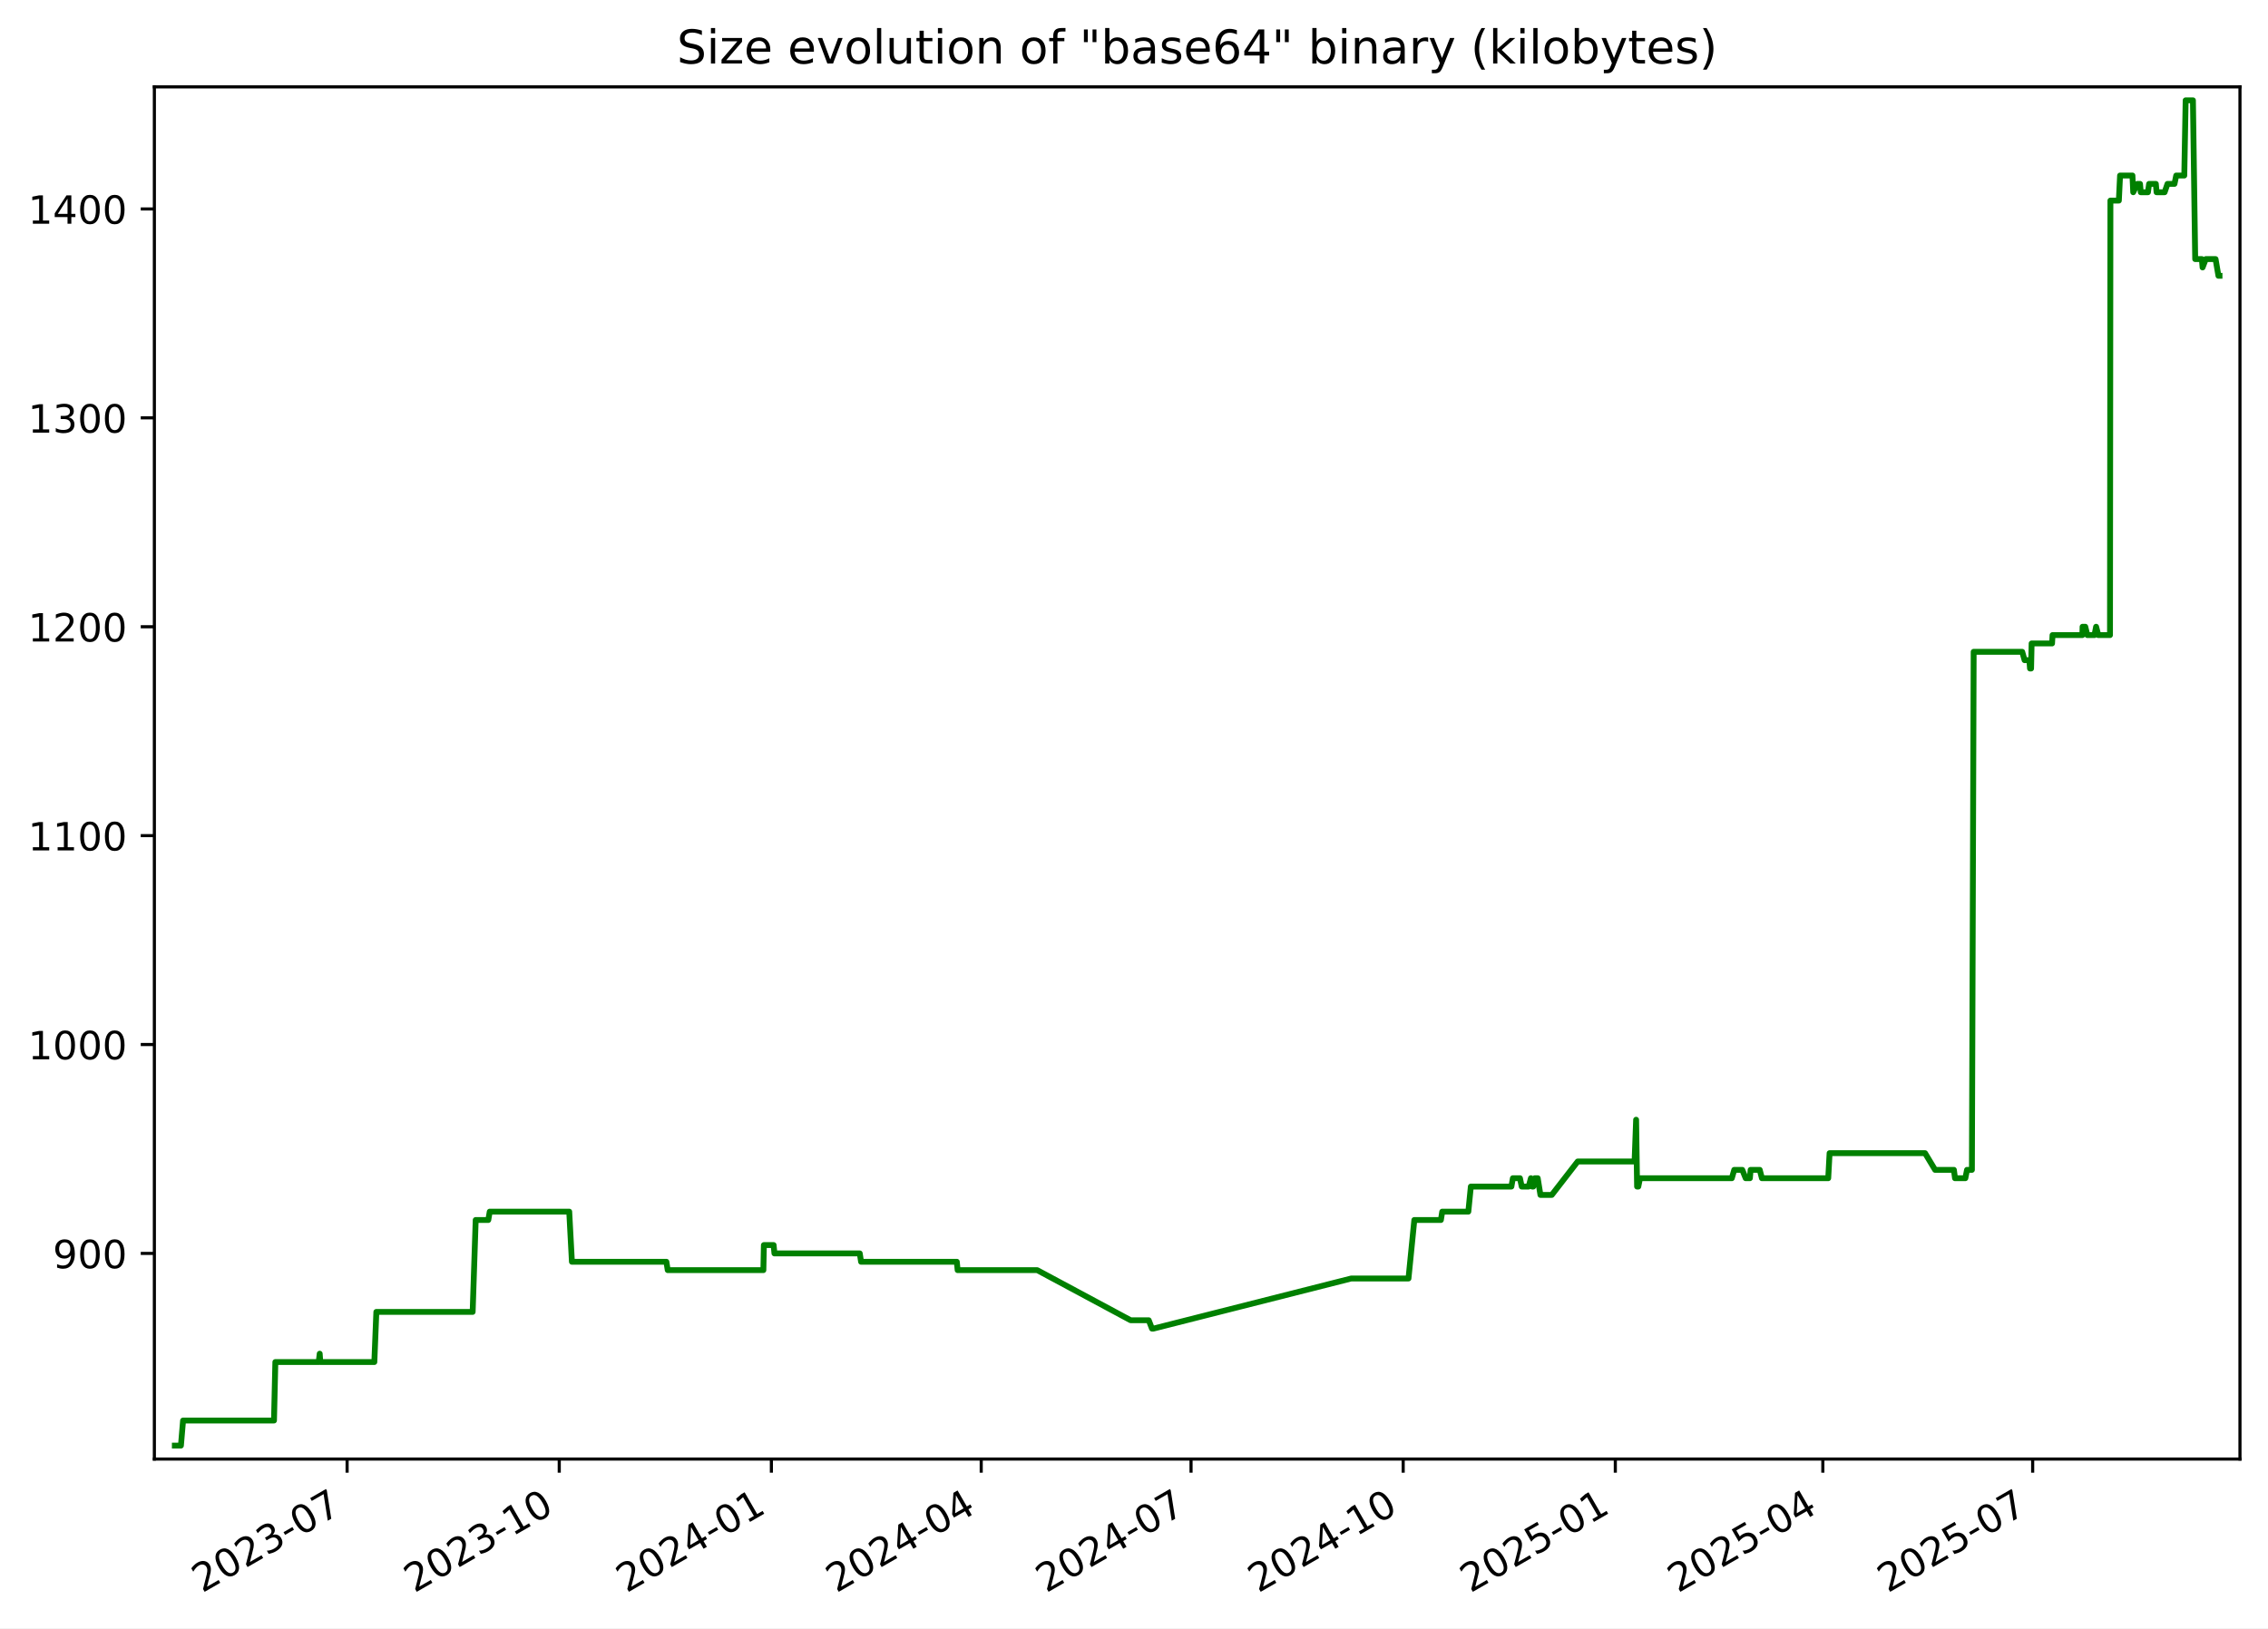
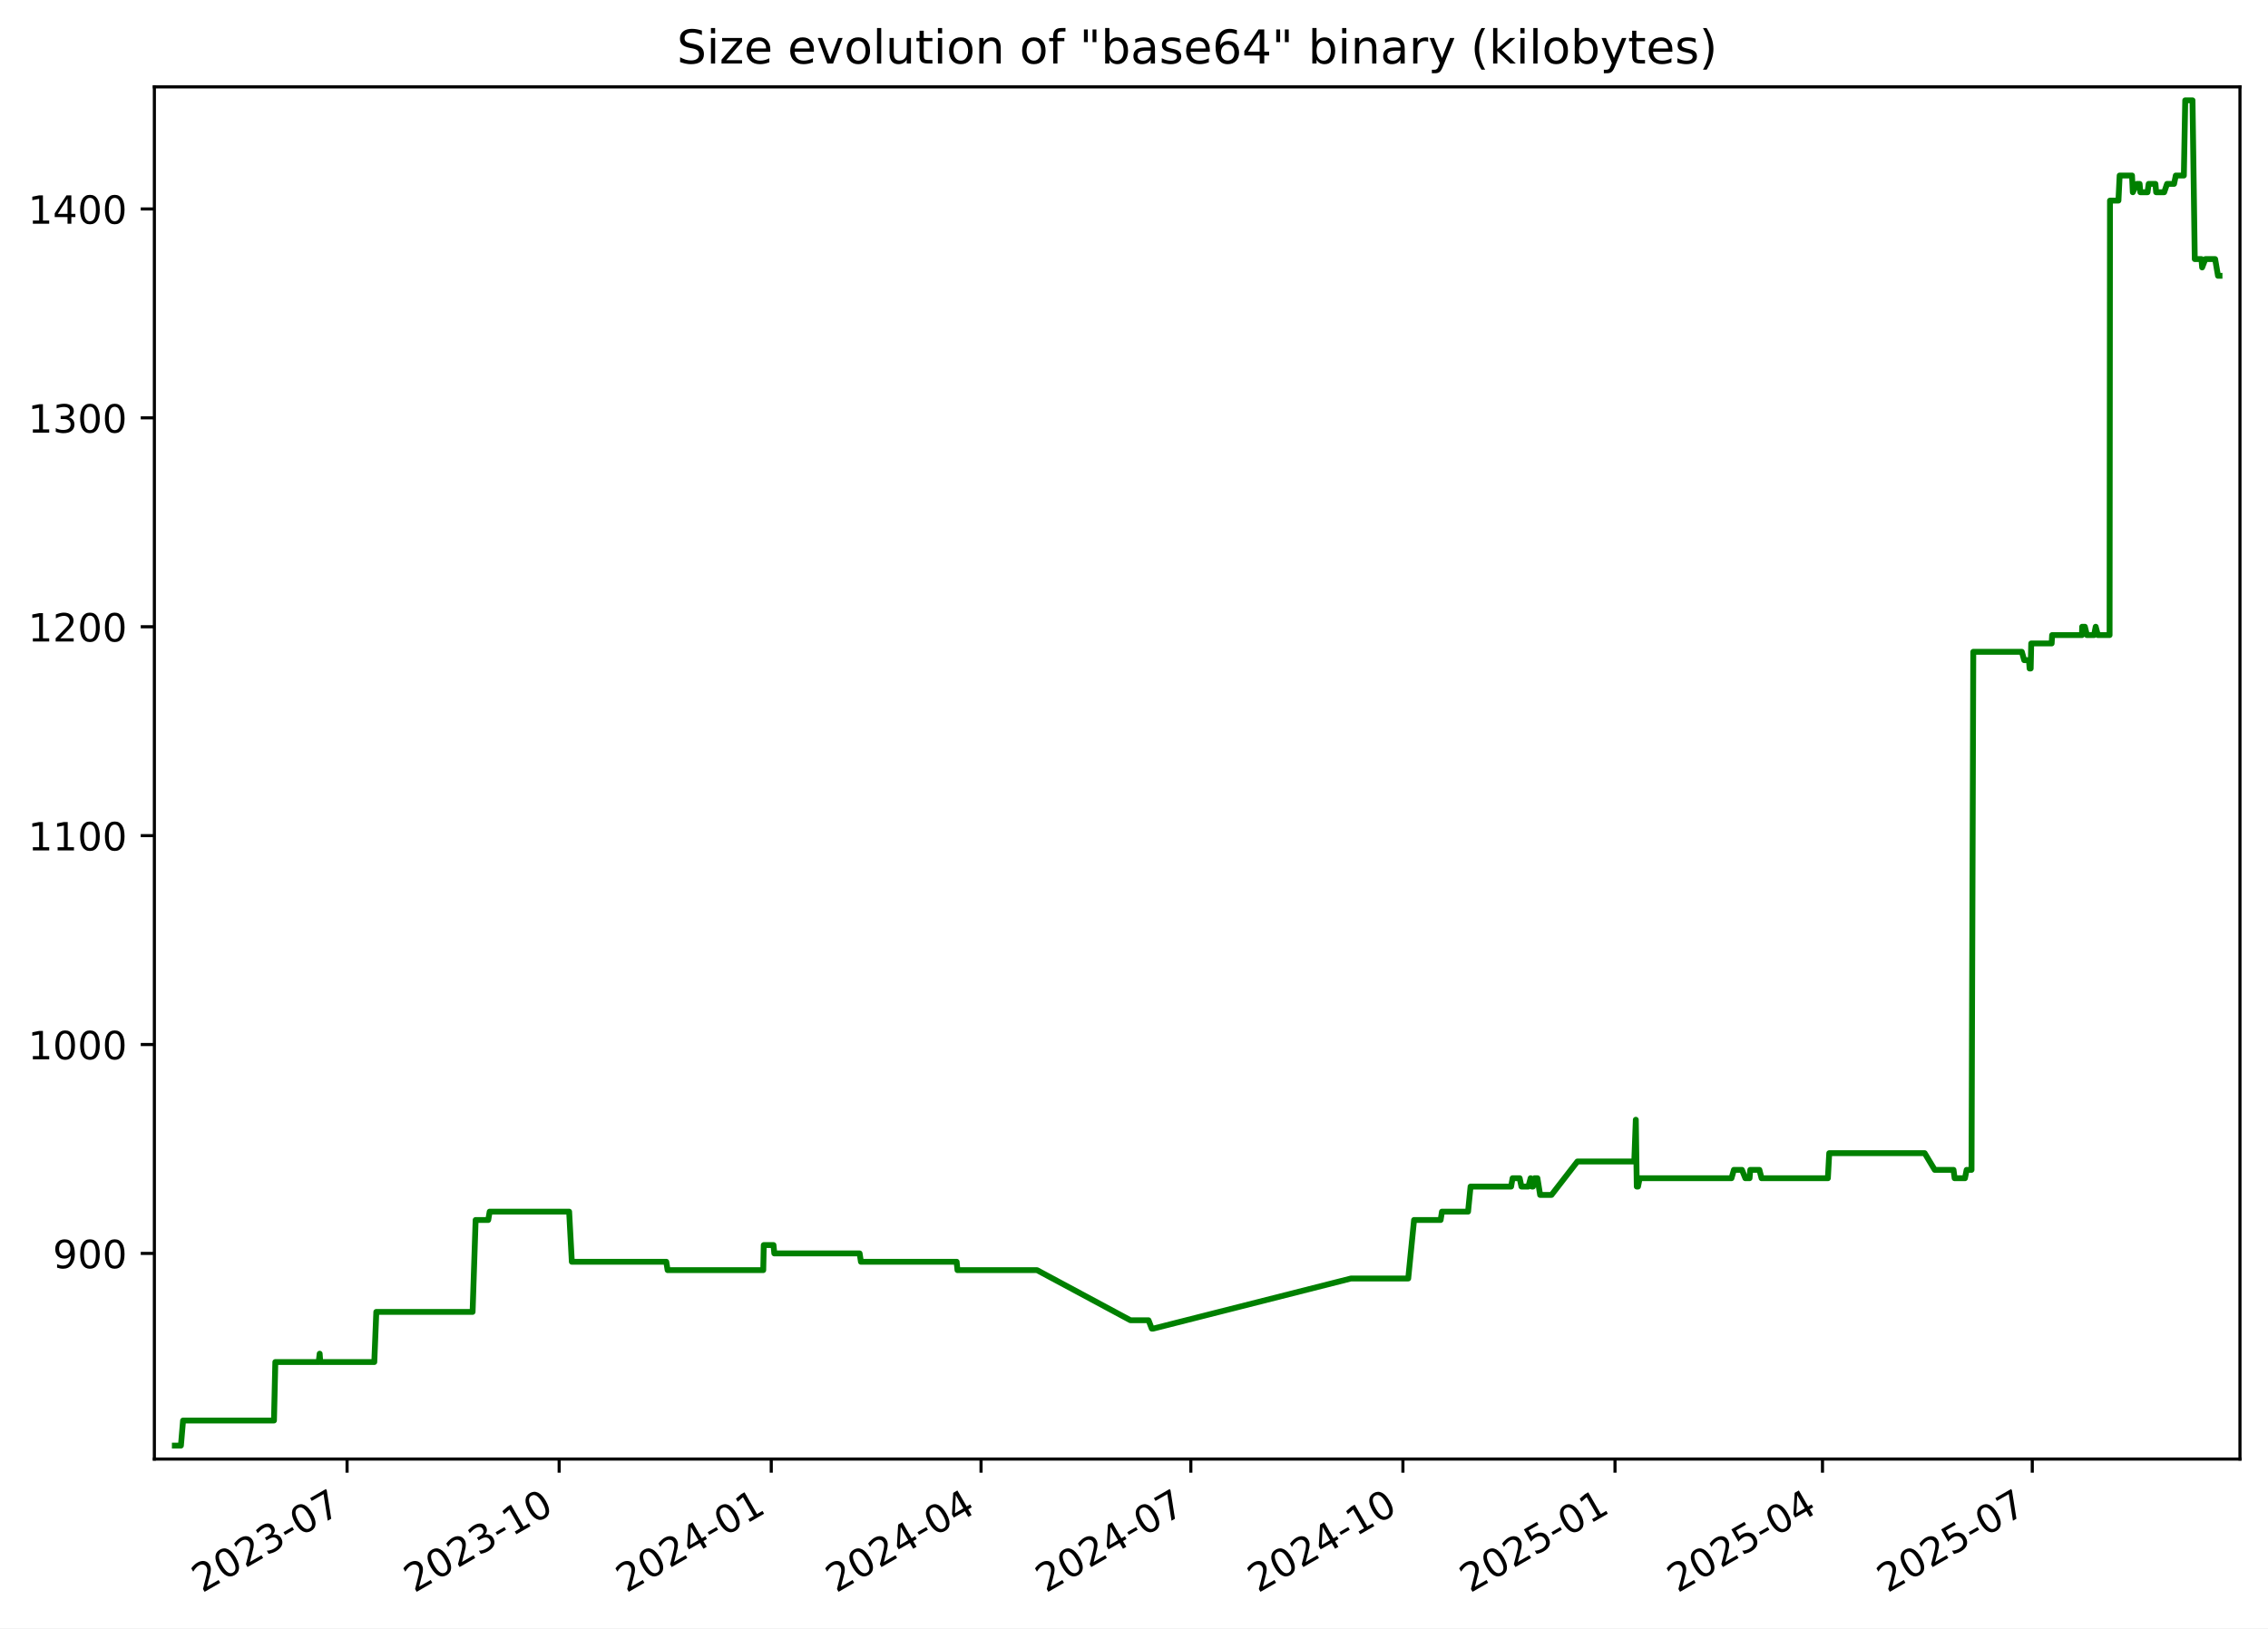
<svg xmlns="http://www.w3.org/2000/svg" xmlns:xlink="http://www.w3.org/1999/xlink" width="582.53pt" height="418.303pt" viewBox="0 0 582.53 418.303" version="1.1">
  <defs>
    <style type="text/css">*{stroke-linejoin: round; stroke-linecap: butt}</style>
  </defs>
  <g id="figure_1">
    <g id="patch_1">
      <path d="M -0 418.303  L 582.53 418.303  L 582.53 0  L -0 0  z " style="fill: #ffffff" />
    </g>
    <g id="axes_1">
      <g id="patch_2">
        <path d="M 39.65 374.83  L 575.33 374.83  L 575.33 22.318  L 39.65 22.318  z " style="fill: #ffffff" />
      </g>
      <g id="matplotlib.axis_1">
        <g id="xtick_1">
          <g id="line2d_1">
            <defs>
-               <path id="m66d490744c" d="M 0 0  L 0 3.5  " style="stroke: #000000; stroke-width: 0.8" />
+               <path id="m77babb6ab6" d="M 0 0  L 0 3.5  " style="stroke: #000000; stroke-width: 0.8" />
            </defs>
            <g>
-               <use xlink:href="#m66d490744c" x="89.155" y="374.83" style="stroke: #000000; stroke-width: 0.8" />
+               <use xlink:href="#m77babb6ab6" x="89.145" y="374.83" style="stroke: #000000; stroke-width: 0.8" />
            </g>
          </g>
          <g id="text_1">
-             <g transform="translate(51.92977 409.302) rotate(-30) scale(0.1 -0.1)">
+             <g transform="translate(51.92038 409.302) rotate(-30) scale(0.1 -0.1)">
              <defs>
                <path id="DejaVuSans-32" d="M 1228 531  L 3431 531  L 3431 0  L 469 0  L 469 531  Q 828 903 1448 1529  Q 2069 2156 2228 2338  Q 2531 2678 2651 2914  Q 2772 3150 2772 3378  Q 2772 3750 2511 3984  Q 2250 4219 1831 4219  Q 1534 4219 1204 4116  Q 875 4013 500 3803  L 500 4441  Q 881 4594 1212 4672  Q 1544 4750 1819 4750  Q 2544 4750 2975 4387  Q 3406 4025 3406 3419  Q 3406 3131 3298 2873  Q 3191 2616 2906 2266  Q 2828 2175 2409 1742  Q 1991 1309 1228 531  z " transform="scale(0.015625)" />
                <path id="DejaVuSans-30" d="M 2034 4250  Q 1547 4250 1301 3770  Q 1056 3291 1056 2328  Q 1056 1369 1301 889  Q 1547 409 2034 409  Q 2525 409 2770 889  Q 3016 1369 3016 2328  Q 3016 3291 2770 3770  Q 2525 4250 2034 4250  z M 2034 4750  Q 2819 4750 3233 4129  Q 3647 3509 3647 2328  Q 3647 1150 3233 529  Q 2819 -91 2034 -91  Q 1250 -91 836 529  Q 422 1150 422 2328  Q 422 3509 836 4129  Q 1250 4750 2034 4750  z " transform="scale(0.015625)" />
                <path id="DejaVuSans-33" d="M 2597 2516  Q 3050 2419 3304 2112  Q 3559 1806 3559 1356  Q 3559 666 3084 287  Q 2609 -91 1734 -91  Q 1441 -91 1130 -33  Q 819 25 488 141  L 488 750  Q 750 597 1062 519  Q 1375 441 1716 441  Q 2309 441 2620 675  Q 2931 909 2931 1356  Q 2931 1769 2642 2001  Q 2353 2234 1838 2234  L 1294 2234  L 1294 2753  L 1863 2753  Q 2328 2753 2575 2939  Q 2822 3125 2822 3475  Q 2822 3834 2567 4026  Q 2313 4219 1838 4219  Q 1578 4219 1281 4162  Q 984 4106 628 3988  L 628 4550  Q 988 4650 1302 4700  Q 1616 4750 1894 4750  Q 2613 4750 3031 4423  Q 3450 4097 3450 3541  Q 3450 3153 3228 2886  Q 3006 2619 2597 2516  z " transform="scale(0.015625)" />
                <path id="DejaVuSans-2d" d="M 313 2009  L 1997 2009  L 1997 1497  L 313 1497  L 313 2009  z " transform="scale(0.015625)" />
                <path id="DejaVuSans-37" d="M 525 4666  L 3525 4666  L 3525 4397  L 1831 0  L 1172 0  L 2766 4134  L 525 4134  L 525 4666  z " transform="scale(0.015625)" />
              </defs>
              <use xlink:href="#DejaVuSans-32" />
              <use xlink:href="#DejaVuSans-30" x="63.623" />
              <use xlink:href="#DejaVuSans-32" x="127.246" />
              <use xlink:href="#DejaVuSans-33" x="190.869" />
              <use xlink:href="#DejaVuSans-2d" x="254.492" />
              <use xlink:href="#DejaVuSans-30" x="290.576" />
              <use xlink:href="#DejaVuSans-37" x="354.199" />
            </g>
          </g>
        </g>
        <g id="xtick_2">
          <g id="line2d_2">
            <g>
-               <use xlink:href="#m66d490744c" x="143.641" y="374.83" style="stroke: #000000; stroke-width: 0.8" />
+               <use xlink:href="#m77babb6ab6" x="143.62" y="374.83" style="stroke: #000000; stroke-width: 0.8" />
            </g>
          </g>
          <g id="text_2">
-             <g transform="translate(106.4162 409.302) rotate(-30) scale(0.1 -0.1)">
+             <g transform="translate(106.3953 409.302) rotate(-30) scale(0.1 -0.1)">
              <defs>
                <path id="DejaVuSans-31" d="M 794 531  L 1825 531  L 1825 4091  L 703 3866  L 703 4441  L 1819 4666  L 2450 4666  L 2450 531  L 3481 531  L 3481 0  L 794 0  L 794 531  z " transform="scale(0.015625)" />
              </defs>
              <use xlink:href="#DejaVuSans-32" />
              <use xlink:href="#DejaVuSans-30" x="63.623" />
              <use xlink:href="#DejaVuSans-32" x="127.246" />
              <use xlink:href="#DejaVuSans-33" x="190.869" />
              <use xlink:href="#DejaVuSans-2d" x="254.492" />
              <use xlink:href="#DejaVuSans-31" x="290.576" />
              <use xlink:href="#DejaVuSans-30" x="354.199" />
            </g>
          </g>
        </g>
        <g id="xtick_3">
          <g id="line2d_3">
            <g>
-               <use xlink:href="#m66d490744c" x="198.128" y="374.83" style="stroke: #000000; stroke-width: 0.8" />
+               <use xlink:href="#m77babb6ab6" x="198.095" y="374.83" style="stroke: #000000; stroke-width: 0.8" />
            </g>
          </g>
          <g id="text_3">
-             <g transform="translate(160.9027 409.302) rotate(-30) scale(0.1 -0.1)">
+             <g transform="translate(160.8702 409.302) rotate(-30) scale(0.1 -0.1)">
              <defs>
                <path id="DejaVuSans-34" d="M 2419 4116  L 825 1625  L 2419 1625  L 2419 4116  z M 2253 4666  L 3047 4666  L 3047 1625  L 3713 1625  L 3713 1100  L 3047 1100  L 3047 0  L 2419 0  L 2419 1100  L 313 1100  L 313 1709  L 2253 4666  z " transform="scale(0.015625)" />
              </defs>
              <use xlink:href="#DejaVuSans-32" />
              <use xlink:href="#DejaVuSans-30" x="63.623" />
              <use xlink:href="#DejaVuSans-32" x="127.246" />
              <use xlink:href="#DejaVuSans-34" x="190.869" />
              <use xlink:href="#DejaVuSans-2d" x="254.492" />
              <use xlink:href="#DejaVuSans-30" x="290.576" />
              <use xlink:href="#DejaVuSans-31" x="354.199" />
            </g>
          </g>
        </g>
        <g id="xtick_4">
          <g id="line2d_4">
            <g>
-               <use xlink:href="#m66d490744c" x="252.022" y="374.83" style="stroke: #000000; stroke-width: 0.8" />
+               <use xlink:href="#m77babb6ab6" x="251.978" y="374.83" style="stroke: #000000; stroke-width: 0.8" />
            </g>
          </g>
          <g id="text_4">
-             <g transform="translate(214.7969 409.302) rotate(-30) scale(0.1 -0.1)">
+             <g transform="translate(214.7529 409.302) rotate(-30) scale(0.1 -0.1)">
              <use xlink:href="#DejaVuSans-32" />
              <use xlink:href="#DejaVuSans-30" x="63.623" />
              <use xlink:href="#DejaVuSans-32" x="127.246" />
              <use xlink:href="#DejaVuSans-34" x="190.869" />
              <use xlink:href="#DejaVuSans-2d" x="254.492" />
              <use xlink:href="#DejaVuSans-30" x="290.576" />
              <use xlink:href="#DejaVuSans-34" x="354.199" />
            </g>
          </g>
        </g>
        <g id="xtick_5">
          <g id="line2d_5">
            <g>
-               <use xlink:href="#m66d490744c" x="305.916" y="374.83" style="stroke: #000000; stroke-width: 0.8" />
+               <use xlink:href="#m77babb6ab6" x="305.861" y="374.83" style="stroke: #000000; stroke-width: 0.8" />
            </g>
          </g>
          <g id="text_5">
-             <g transform="translate(268.6912 409.302) rotate(-30) scale(0.1 -0.1)">
+             <g transform="translate(268.6357 409.302) rotate(-30) scale(0.1 -0.1)">
              <use xlink:href="#DejaVuSans-32" />
              <use xlink:href="#DejaVuSans-30" x="63.623" />
              <use xlink:href="#DejaVuSans-32" x="127.246" />
              <use xlink:href="#DejaVuSans-34" x="190.869" />
              <use xlink:href="#DejaVuSans-2d" x="254.492" />
              <use xlink:href="#DejaVuSans-30" x="290.576" />
              <use xlink:href="#DejaVuSans-37" x="354.199" />
            </g>
          </g>
        </g>
        <g id="xtick_6">
          <g id="line2d_6">
            <g>
-               <use xlink:href="#m66d490744c" x="360.402" y="374.83" style="stroke: #000000; stroke-width: 0.8" />
+               <use xlink:href="#m77babb6ab6" x="360.335" y="374.83" style="stroke: #000000; stroke-width: 0.8" />
            </g>
          </g>
          <g id="text_6">
-             <g transform="translate(323.1776 409.302) rotate(-30) scale(0.1 -0.1)">
+             <g transform="translate(323.1106 409.302) rotate(-30) scale(0.1 -0.1)">
              <use xlink:href="#DejaVuSans-32" />
              <use xlink:href="#DejaVuSans-30" x="63.623" />
              <use xlink:href="#DejaVuSans-32" x="127.246" />
              <use xlink:href="#DejaVuSans-34" x="190.869" />
              <use xlink:href="#DejaVuSans-2d" x="254.492" />
              <use xlink:href="#DejaVuSans-31" x="290.576" />
              <use xlink:href="#DejaVuSans-30" x="354.199" />
            </g>
          </g>
        </g>
        <g id="xtick_7">
          <g id="line2d_7">
            <g>
-               <use xlink:href="#m66d490744c" x="414.889" y="374.83" style="stroke: #000000; stroke-width: 0.8" />
+               <use xlink:href="#m77babb6ab6" x="414.81" y="374.83" style="stroke: #000000; stroke-width: 0.8" />
            </g>
          </g>
          <g id="text_7">
-             <g transform="translate(377.6641 409.302) rotate(-30) scale(0.1 -0.1)">
+             <g transform="translate(377.5855 409.302) rotate(-30) scale(0.1 -0.1)">
              <defs>
                <path id="DejaVuSans-35" d="M 691 4666  L 3169 4666  L 3169 4134  L 1269 4134  L 1269 2991  Q 1406 3038 1543 3061  Q 1681 3084 1819 3084  Q 2600 3084 3056 2656  Q 3513 2228 3513 1497  Q 3513 744 3044 326  Q 2575 -91 1722 -91  Q 1428 -91 1123 -41  Q 819 9 494 109  L 494 744  Q 775 591 1075 516  Q 1375 441 1709 441  Q 2250 441 2565 725  Q 2881 1009 2881 1497  Q 2881 1984 2565 2268  Q 2250 2553 1709 2553  Q 1456 2553 1204 2497  Q 953 2441 691 2322  L 691 4666  z " transform="scale(0.015625)" />
              </defs>
              <use xlink:href="#DejaVuSans-32" />
              <use xlink:href="#DejaVuSans-30" x="63.623" />
              <use xlink:href="#DejaVuSans-32" x="127.246" />
              <use xlink:href="#DejaVuSans-35" x="190.869" />
              <use xlink:href="#DejaVuSans-2d" x="254.492" />
              <use xlink:href="#DejaVuSans-30" x="290.576" />
              <use xlink:href="#DejaVuSans-31" x="354.199" />
            </g>
          </g>
        </g>
        <g id="xtick_8">
          <g id="line2d_8">
            <g>
-               <use xlink:href="#m66d490744c" x="468.191" y="374.83" style="stroke: #000000; stroke-width: 0.8" />
+               <use xlink:href="#m77babb6ab6" x="468.101" y="374.83" style="stroke: #000000; stroke-width: 0.8" />
            </g>
          </g>
          <g id="text_8">
-             <g transform="translate(430.9661 409.302) rotate(-30) scale(0.1 -0.1)">
+             <g transform="translate(430.8762 409.302) rotate(-30) scale(0.1 -0.1)">
              <use xlink:href="#DejaVuSans-32" />
              <use xlink:href="#DejaVuSans-30" x="63.623" />
              <use xlink:href="#DejaVuSans-32" x="127.246" />
              <use xlink:href="#DejaVuSans-35" x="190.869" />
              <use xlink:href="#DejaVuSans-2d" x="254.492" />
              <use xlink:href="#DejaVuSans-30" x="290.576" />
              <use xlink:href="#DejaVuSans-34" x="354.199" />
            </g>
          </g>
        </g>
        <g id="xtick_9">
          <g id="line2d_9">
            <g>
-               <use xlink:href="#m66d490744c" x="522.085" y="374.83" style="stroke: #000000; stroke-width: 0.8" />
+               <use xlink:href="#m77babb6ab6" x="521.984" y="374.83" style="stroke: #000000; stroke-width: 0.8" />
            </g>
          </g>
          <g id="text_9">
-             <g transform="translate(484.8603 409.302) rotate(-30) scale(0.1 -0.1)">
+             <g transform="translate(484.759 409.302) rotate(-30) scale(0.1 -0.1)">
              <use xlink:href="#DejaVuSans-32" />
              <use xlink:href="#DejaVuSans-30" x="63.623" />
              <use xlink:href="#DejaVuSans-32" x="127.246" />
              <use xlink:href="#DejaVuSans-35" x="190.869" />
              <use xlink:href="#DejaVuSans-2d" x="254.492" />
              <use xlink:href="#DejaVuSans-30" x="290.576" />
              <use xlink:href="#DejaVuSans-37" x="354.199" />
            </g>
          </g>
        </g>
      </g>
      <g id="matplotlib.axis_2">
        <g id="ytick_1">
          <g id="line2d_10">
            <defs>
-               <path id="mc69a45bbef" d="M 0 0  L -3.5 0  " style="stroke: #000000; stroke-width: 0.8" />
+               <path id="md737fd5a9b" d="M 0 0  L -3.5 0  " style="stroke: #000000; stroke-width: 0.8" />
            </defs>
            <g>
-               <use xlink:href="#mc69a45bbef" x="39.65" y="322.003" style="stroke: #000000; stroke-width: 0.8" />
+               <use xlink:href="#md737fd5a9b" x="39.65" y="322.003" style="stroke: #000000; stroke-width: 0.8" />
            </g>
          </g>
          <g id="text_10">
            <g transform="translate(13.5625 325.8019) scale(0.1 -0.1)">
              <defs>
                <path id="DejaVuSans-39" d="M 703 97  L 703 672  Q 941 559 1184 500  Q 1428 441 1663 441  Q 2288 441 2617 861  Q 2947 1281 2994 2138  Q 2813 1869 2534 1725  Q 2256 1581 1919 1581  Q 1219 1581 811 2004  Q 403 2428 403 3163  Q 403 3881 828 4315  Q 1253 4750 1959 4750  Q 2769 4750 3195 4129  Q 3622 3509 3622 2328  Q 3622 1225 3098 567  Q 2575 -91 1691 -91  Q 1453 -91 1209 -44  Q 966 3 703 97  z M 1959 2075  Q 2384 2075 2632 2365  Q 2881 2656 2881 3163  Q 2881 3666 2632 3958  Q 2384 4250 1959 4250  Q 1534 4250 1286 3958  Q 1038 3666 1038 3163  Q 1038 2656 1286 2365  Q 1534 2075 1959 2075  z " transform="scale(0.015625)" />
              </defs>
              <use xlink:href="#DejaVuSans-39" />
              <use xlink:href="#DejaVuSans-30" x="63.623" />
              <use xlink:href="#DejaVuSans-30" x="127.246" />
            </g>
          </g>
        </g>
        <g id="ytick_2">
          <g id="line2d_11">
            <g>
-               <use xlink:href="#mc69a45bbef" x="39.65" y="268.338" style="stroke: #000000; stroke-width: 0.8" />
+               <use xlink:href="#md737fd5a9b" x="39.65" y="268.338" style="stroke: #000000; stroke-width: 0.8" />
            </g>
          </g>
          <g id="text_11">
            <g transform="translate(7.2 272.1373) scale(0.1 -0.1)">
              <use xlink:href="#DejaVuSans-31" />
              <use xlink:href="#DejaVuSans-30" x="63.623" />
              <use xlink:href="#DejaVuSans-30" x="127.246" />
              <use xlink:href="#DejaVuSans-30" x="190.869" />
            </g>
          </g>
        </g>
        <g id="ytick_3">
          <g id="line2d_12">
            <g>
-               <use xlink:href="#mc69a45bbef" x="39.65" y="214.674" style="stroke: #000000; stroke-width: 0.8" />
+               <use xlink:href="#md737fd5a9b" x="39.65" y="214.674" style="stroke: #000000; stroke-width: 0.8" />
            </g>
          </g>
          <g id="text_12">
            <g transform="translate(7.2 218.4727) scale(0.1 -0.1)">
              <use xlink:href="#DejaVuSans-31" />
              <use xlink:href="#DejaVuSans-31" x="63.623" />
              <use xlink:href="#DejaVuSans-30" x="127.246" />
              <use xlink:href="#DejaVuSans-30" x="190.869" />
            </g>
          </g>
        </g>
        <g id="ytick_4">
          <g id="line2d_13">
            <g>
-               <use xlink:href="#mc69a45bbef" x="39.65" y="161.009" style="stroke: #000000; stroke-width: 0.8" />
+               <use xlink:href="#md737fd5a9b" x="39.65" y="161.009" style="stroke: #000000; stroke-width: 0.8" />
            </g>
          </g>
          <g id="text_13">
            <g transform="translate(7.2 164.8081) scale(0.1 -0.1)">
              <use xlink:href="#DejaVuSans-31" />
              <use xlink:href="#DejaVuSans-32" x="63.623" />
              <use xlink:href="#DejaVuSans-30" x="127.246" />
              <use xlink:href="#DejaVuSans-30" x="190.869" />
            </g>
          </g>
        </g>
        <g id="ytick_5">
          <g id="line2d_14">
            <g>
-               <use xlink:href="#mc69a45bbef" x="39.65" y="107.344" style="stroke: #000000; stroke-width: 0.8" />
+               <use xlink:href="#md737fd5a9b" x="39.65" y="107.344" style="stroke: #000000; stroke-width: 0.8" />
            </g>
          </g>
          <g id="text_14">
            <g transform="translate(7.2 111.1435) scale(0.1 -0.1)">
              <use xlink:href="#DejaVuSans-31" />
              <use xlink:href="#DejaVuSans-33" x="63.623" />
              <use xlink:href="#DejaVuSans-30" x="127.246" />
              <use xlink:href="#DejaVuSans-30" x="190.869" />
            </g>
          </g>
        </g>
        <g id="ytick_6">
          <g id="line2d_15">
            <g>
-               <use xlink:href="#mc69a45bbef" x="39.65" y="53.68" style="stroke: #000000; stroke-width: 0.8" />
+               <use xlink:href="#md737fd5a9b" x="39.65" y="53.68" style="stroke: #000000; stroke-width: 0.8" />
            </g>
          </g>
          <g id="text_15">
            <g transform="translate(7.2 57.47893) scale(0.1 -0.1)">
              <use xlink:href="#DejaVuSans-31" />
              <use xlink:href="#DejaVuSans-34" x="63.623" />
              <use xlink:href="#DejaVuSans-30" x="127.246" />
              <use xlink:href="#DejaVuSans-30" x="190.869" />
            </g>
          </g>
        </g>
      </g>
      <g id="line2d_16">
-         <path d="M 44.902 371.374  L 46.47 371.374  L 47.018 364.934  L 70.376 364.934  L 70.723 349.908  L 81.865 349.908  L 82.117 347.762  L 82.266 349.908  L 96.149 349.908  L 96.664 337.029  L 121.401 337.029  L 122.181 313.416  L 125.418 313.416  L 125.788 311.27  L 146.206 311.27  L 146.892 324.149  L 171.162 324.149  L 171.501 326.296  L 196.072 326.296  L 196.2 319.856  L 198.705 319.856  L 198.91 322.003  L 220.831 322.003  L 221.164 324.149  L 245.755 324.149  L 245.966 326.296  L 266.402 326.296  L 290.406 339.175  L 295.052 339.175  L 295.886 341.322  L 296.246 341.322  L 347.068 328.442  L 361.767 328.442  L 363.267 313.416  L 370.089 313.416  L 370.434 311.27  L 377.138 311.27  L 377.779 304.83  L 388.196 304.83  L 388.576 302.683  L 390.395 302.683  L 390.851 304.83  L 392.628 304.83  L 393.212 302.683  L 393.548 304.83  L 393.824 304.83  L 394.218 302.683  L 394.961 302.683  L 395.656 306.977  L 398.572 306.977  L 405.224 298.39  L 419.837 298.39  L 420.232 287.657  L 420.481 304.83  L 420.795 304.83  L 421.232 302.683  L 444.814 302.683  L 445.436 300.537  L 447.5 300.537  L 448.375 302.683  L 449.455 302.683  L 449.64 300.537  L 451.986 300.537  L 452.543 302.683  L 469.576 302.683  L 469.925 296.244  L 494.441 296.244  L 497.029 300.537  L 501.853 300.537  L 502.138 302.683  L 504.794 302.683  L 505.223 300.537  L 506.48 300.537  L 506.93 167.449  L 519.403 167.449  L 520.008 169.595  L 521.237 169.595  L 521.402 171.742  L 521.678 171.742  L 521.817 165.302  L 527.067 165.302  L 527.185 163.155  L 534.848 163.155  L 534.904 161.009  L 535.595 161.009  L 536.126 163.155  L 537.962 163.155  L 538.38 161.009  L 538.939 163.155  L 541.947 163.155  L 542.053 51.533  L 544.222 51.533  L 544.534 45.093  L 547.711 45.093  L 547.914 49.387  L 548.972 47.24  L 549.661 47.24  L 549.844 49.387  L 551.697 49.387  L 551.991 47.24  L 553.726 47.24  L 553.909 49.387  L 555.975 49.387  L 556.715 47.24  L 558.51 47.24  L 558.958 45.093  L 561.027 45.093  L 561.379 25.774  L 563.251 25.774  L 563.831 66.559  L 565.545 66.559  L 565.724 68.706  L 566.551 66.559  L 569.064 66.559  L 569.799 70.852  L 570.078 70.852  L 570.078 70.852  " clip-path="url(#pe126c56f09)" style="fill: none; stroke: #008000; stroke-width: 1.5; stroke-linecap: square" />
+         <path d="M 44.902 371.374  L 46.469 371.374  L 47.018 364.934  L 70.371 364.934  L 70.717 349.908  L 81.857 349.908  L 82.109 347.762  L 82.259 349.908  L 96.138 349.908  L 96.653 337.029  L 121.385 337.029  L 122.165 313.416  L 125.401 313.416  L 125.771 311.27  L 146.184 311.27  L 146.871 324.149  L 171.135 324.149  L 171.474 326.296  L 196.04 326.296  L 196.168 319.856  L 198.672 319.856  L 198.877 322.003  L 220.794 322.003  L 221.127 324.149  L 245.713 324.149  L 245.923 326.296  L 266.355 326.296  L 290.354 339.175  L 294.998 339.175  L 295.832 341.322  L 296.193 341.322  L 347.004 328.442  L 361.7 328.442  L 363.199 313.416  L 370.02 313.416  L 370.365 311.27  L 377.068 311.27  L 377.708 304.83  L 388.123 304.83  L 388.503 302.683  L 390.321 302.683  L 390.778 304.83  L 392.554 304.83  L 393.138 302.683  L 393.474 304.83  L 393.75 304.83  L 394.144 302.683  L 394.887 302.683  L 395.582 306.977  L 398.497 306.977  L 405.148 298.39  L 419.758 298.39  L 420.153 287.657  L 420.401 304.83  L 420.716 304.83  L 421.152 302.683  L 444.729 302.683  L 445.351 300.537  L 447.414 300.537  L 448.29 302.683  L 449.369 302.683  L 449.555 300.537  L 451.899 300.537  L 452.456 302.683  L 469.486 302.683  L 469.835 296.244  L 494.345 296.244  L 496.933 300.537  L 501.756 300.537  L 502.041 302.683  L 504.697 302.683  L 505.125 300.537  L 506.382 300.537  L 506.831 167.449  L 519.303 167.449  L 519.907 169.595  L 521.136 169.595  L 521.301 171.742  L 521.576 171.742  L 521.715 165.302  L 526.964 165.302  L 527.083 163.155  L 534.744 163.155  L 534.8 161.009  L 535.491 161.009  L 536.022 163.155  L 537.857 163.155  L 538.275 161.009  L 538.835 163.155  L 541.842 163.155  L 541.948 51.533  L 544.116 51.533  L 544.428 45.093  L 547.605 45.093  L 547.807 49.387  L 548.865 47.24  L 549.554 47.24  L 549.737 49.387  L 551.589 49.387  L 551.883 47.24  L 553.618 47.24  L 553.801 49.387  L 555.867 49.387  L 556.606 47.24  L 558.401 47.24  L 558.849 45.093  L 560.917 45.093  L 561.269 25.774  L 563.141 25.774  L 563.721 66.559  L 565.434 66.559  L 565.613 68.706  L 566.44 66.559  L 568.953 66.559  L 569.688 70.852  L 570.078 70.852  L 570.078 70.852  " clip-path="url(#p052c23dddb)" style="fill: none; stroke: #008000; stroke-width: 1.5; stroke-linecap: square" />
      </g>
      <g id="patch_3">
        <path d="M 39.65 374.83  L 39.65 22.318  " style="fill: none; stroke: #000000; stroke-width: 0.8; stroke-linejoin: miter; stroke-linecap: square" />
      </g>
      <g id="patch_4">
        <path d="M 575.33 374.83  L 575.33 22.318  " style="fill: none; stroke: #000000; stroke-width: 0.8; stroke-linejoin: miter; stroke-linecap: square" />
      </g>
      <g id="patch_5">
        <path d="M 39.65 374.83  L 575.33 374.83  " style="fill: none; stroke: #000000; stroke-width: 0.8; stroke-linejoin: miter; stroke-linecap: square" />
      </g>
      <g id="patch_6">
        <path d="M 39.65 22.318  L 575.33 22.318  " style="fill: none; stroke: #000000; stroke-width: 0.8; stroke-linejoin: miter; stroke-linecap: square" />
      </g>
      <g id="text_16">
        <g transform="translate(173.8559 16.31812) scale(0.12 -0.12)">
          <defs>
            <path id="DejaVuSans-53" d="M 3425 4513  L 3425 3897  Q 3066 4069 2747 4153  Q 2428 4238 2131 4238  Q 1616 4238 1336 4038  Q 1056 3838 1056 3469  Q 1056 3159 1242 3001  Q 1428 2844 1947 2747  L 2328 2669  Q 3034 2534 3370 2195  Q 3706 1856 3706 1288  Q 3706 609 3251 259  Q 2797 -91 1919 -91  Q 1588 -91 1214 -16  Q 841 59 441 206  L 441 856  Q 825 641 1194 531  Q 1563 422 1919 422  Q 2459 422 2753 634  Q 3047 847 3047 1241  Q 3047 1584 2836 1778  Q 2625 1972 2144 2069  L 1759 2144  Q 1053 2284 737 2584  Q 422 2884 422 3419  Q 422 4038 858 4394  Q 1294 4750 2059 4750  Q 2388 4750 2728 4690  Q 3069 4631 3425 4513  z " transform="scale(0.015625)" />
            <path id="DejaVuSans-69" d="M 603 3500  L 1178 3500  L 1178 0  L 603 0  L 603 3500  z M 603 4863  L 1178 4863  L 1178 4134  L 603 4134  L 603 4863  z " transform="scale(0.015625)" />
            <path id="DejaVuSans-7a" d="M 353 3500  L 3084 3500  L 3084 2975  L 922 459  L 3084 459  L 3084 0  L 275 0  L 275 525  L 2438 3041  L 353 3041  L 353 3500  z " transform="scale(0.015625)" />
            <path id="DejaVuSans-65" d="M 3597 1894  L 3597 1613  L 953 1613  Q 991 1019 1311 708  Q 1631 397 2203 397  Q 2534 397 2845 478  Q 3156 559 3463 722  L 3463 178  Q 3153 47 2828 -22  Q 2503 -91 2169 -91  Q 1331 -91 842 396  Q 353 884 353 1716  Q 353 2575 817 3079  Q 1281 3584 2069 3584  Q 2775 3584 3186 3129  Q 3597 2675 3597 1894  z M 3022 2063  Q 3016 2534 2758 2815  Q 2500 3097 2075 3097  Q 1594 3097 1305 2825  Q 1016 2553 972 2059  L 3022 2063  z " transform="scale(0.015625)" />
            <path id="DejaVuSans-20" transform="scale(0.015625)" />
            <path id="DejaVuSans-76" d="M 191 3500  L 800 3500  L 1894 563  L 2988 3500  L 3597 3500  L 2284 0  L 1503 0  L 191 3500  z " transform="scale(0.015625)" />
            <path id="DejaVuSans-6f" d="M 1959 3097  Q 1497 3097 1228 2736  Q 959 2375 959 1747  Q 959 1119 1226 758  Q 1494 397 1959 397  Q 2419 397 2687 759  Q 2956 1122 2956 1747  Q 2956 2369 2687 2733  Q 2419 3097 1959 3097  z M 1959 3584  Q 2709 3584 3137 3096  Q 3566 2609 3566 1747  Q 3566 888 3137 398  Q 2709 -91 1959 -91  Q 1206 -91 779 398  Q 353 888 353 1747  Q 353 2609 779 3096  Q 1206 3584 1959 3584  z " transform="scale(0.015625)" />
            <path id="DejaVuSans-6c" d="M 603 4863  L 1178 4863  L 1178 0  L 603 0  L 603 4863  z " transform="scale(0.015625)" />
            <path id="DejaVuSans-75" d="M 544 1381  L 544 3500  L 1119 3500  L 1119 1403  Q 1119 906 1312 657  Q 1506 409 1894 409  Q 2359 409 2629 706  Q 2900 1003 2900 1516  L 2900 3500  L 3475 3500  L 3475 0  L 2900 0  L 2900 538  Q 2691 219 2414 64  Q 2138 -91 1772 -91  Q 1169 -91 856 284  Q 544 659 544 1381  z M 1991 3584  L 1991 3584  z " transform="scale(0.015625)" />
            <path id="DejaVuSans-74" d="M 1172 4494  L 1172 3500  L 2356 3500  L 2356 3053  L 1172 3053  L 1172 1153  Q 1172 725 1289 603  Q 1406 481 1766 481  L 2356 481  L 2356 0  L 1766 0  Q 1100 0 847 248  Q 594 497 594 1153  L 594 3053  L 172 3053  L 172 3500  L 594 3500  L 594 4494  L 1172 4494  z " transform="scale(0.015625)" />
            <path id="DejaVuSans-6e" d="M 3513 2113  L 3513 0  L 2938 0  L 2938 2094  Q 2938 2591 2744 2837  Q 2550 3084 2163 3084  Q 1697 3084 1428 2787  Q 1159 2491 1159 1978  L 1159 0  L 581 0  L 581 3500  L 1159 3500  L 1159 2956  Q 1366 3272 1645 3428  Q 1925 3584 2291 3584  Q 2894 3584 3203 3211  Q 3513 2838 3513 2113  z " transform="scale(0.015625)" />
            <path id="DejaVuSans-66" d="M 2375 4863  L 2375 4384  L 1825 4384  Q 1516 4384 1395 4259  Q 1275 4134 1275 3809  L 1275 3500  L 2222 3500  L 2222 3053  L 1275 3053  L 1275 0  L 697 0  L 697 3053  L 147 3053  L 147 3500  L 697 3500  L 697 3744  Q 697 4328 969 4595  Q 1241 4863 1831 4863  L 2375 4863  z " transform="scale(0.015625)" />
            <path id="DejaVuSans-22" d="M 1147 4666  L 1147 2931  L 616 2931  L 616 4666  L 1147 4666  z M 2328 4666  L 2328 2931  L 1797 2931  L 1797 4666  L 2328 4666  z " transform="scale(0.015625)" />
            <path id="DejaVuSans-62" d="M 3116 1747  Q 3116 2381 2855 2742  Q 2594 3103 2138 3103  Q 1681 3103 1420 2742  Q 1159 2381 1159 1747  Q 1159 1113 1420 752  Q 1681 391 2138 391  Q 2594 391 2855 752  Q 3116 1113 3116 1747  z M 1159 2969  Q 1341 3281 1617 3432  Q 1894 3584 2278 3584  Q 2916 3584 3314 3078  Q 3713 2572 3713 1747  Q 3713 922 3314 415  Q 2916 -91 2278 -91  Q 1894 -91 1617 61  Q 1341 213 1159 525  L 1159 0  L 581 0  L 581 4863  L 1159 4863  L 1159 2969  z " transform="scale(0.015625)" />
            <path id="DejaVuSans-61" d="M 2194 1759  Q 1497 1759 1228 1600  Q 959 1441 959 1056  Q 959 750 1161 570  Q 1363 391 1709 391  Q 2188 391 2477 730  Q 2766 1069 2766 1631  L 2766 1759  L 2194 1759  z M 3341 1997  L 3341 0  L 2766 0  L 2766 531  Q 2569 213 2275 61  Q 1981 -91 1556 -91  Q 1019 -91 701 211  Q 384 513 384 1019  Q 384 1609 779 1909  Q 1175 2209 1959 2209  L 2766 2209  L 2766 2266  Q 2766 2663 2505 2880  Q 2244 3097 1772 3097  Q 1472 3097 1187 3025  Q 903 2953 641 2809  L 641 3341  Q 956 3463 1253 3523  Q 1550 3584 1831 3584  Q 2591 3584 2966 3190  Q 3341 2797 3341 1997  z " transform="scale(0.015625)" />
            <path id="DejaVuSans-73" d="M 2834 3397  L 2834 2853  Q 2591 2978 2328 3040  Q 2066 3103 1784 3103  Q 1356 3103 1142 2972  Q 928 2841 928 2578  Q 928 2378 1081 2264  Q 1234 2150 1697 2047  L 1894 2003  Q 2506 1872 2764 1633  Q 3022 1394 3022 966  Q 3022 478 2636 193  Q 2250 -91 1575 -91  Q 1294 -91 989 -36  Q 684 19 347 128  L 347 722  Q 666 556 975 473  Q 1284 391 1588 391  Q 1994 391 2212 530  Q 2431 669 2431 922  Q 2431 1156 2273 1281  Q 2116 1406 1581 1522  L 1381 1569  Q 847 1681 609 1914  Q 372 2147 372 2553  Q 372 3047 722 3315  Q 1072 3584 1716 3584  Q 2034 3584 2315 3537  Q 2597 3491 2834 3397  z " transform="scale(0.015625)" />
            <path id="DejaVuSans-36" d="M 2113 2584  Q 1688 2584 1439 2293  Q 1191 2003 1191 1497  Q 1191 994 1439 701  Q 1688 409 2113 409  Q 2538 409 2786 701  Q 3034 994 3034 1497  Q 3034 2003 2786 2293  Q 2538 2584 2113 2584  z M 3366 4563  L 3366 3988  Q 3128 4100 2886 4159  Q 2644 4219 2406 4219  Q 1781 4219 1451 3797  Q 1122 3375 1075 2522  Q 1259 2794 1537 2939  Q 1816 3084 2150 3084  Q 2853 3084 3261 2657  Q 3669 2231 3669 1497  Q 3669 778 3244 343  Q 2819 -91 2113 -91  Q 1303 -91 875 529  Q 447 1150 447 2328  Q 447 3434 972 4092  Q 1497 4750 2381 4750  Q 2619 4750 2861 4703  Q 3103 4656 3366 4563  z " transform="scale(0.015625)" />
            <path id="DejaVuSans-72" d="M 2631 2963  Q 2534 3019 2420 3045  Q 2306 3072 2169 3072  Q 1681 3072 1420 2755  Q 1159 2438 1159 1844  L 1159 0  L 581 0  L 581 3500  L 1159 3500  L 1159 2956  Q 1341 3275 1631 3429  Q 1922 3584 2338 3584  Q 2397 3584 2469 3576  Q 2541 3569 2628 3553  L 2631 2963  z " transform="scale(0.015625)" />
            <path id="DejaVuSans-79" d="M 2059 -325  Q 1816 -950 1584 -1140  Q 1353 -1331 966 -1331  L 506 -1331  L 506 -850  L 844 -850  Q 1081 -850 1212 -737  Q 1344 -625 1503 -206  L 1606 56  L 191 3500  L 800 3500  L 1894 763  L 2988 3500  L 3597 3500  L 2059 -325  z " transform="scale(0.015625)" />
            <path id="DejaVuSans-28" d="M 1984 4856  Q 1566 4138 1362 3434  Q 1159 2731 1159 2009  Q 1159 1288 1364 580  Q 1569 -128 1984 -844  L 1484 -844  Q 1016 -109 783 600  Q 550 1309 550 2009  Q 550 2706 781 3412  Q 1013 4119 1484 4856  L 1984 4856  z " transform="scale(0.015625)" />
            <path id="DejaVuSans-6b" d="M 581 4863  L 1159 4863  L 1159 1991  L 2875 3500  L 3609 3500  L 1753 1863  L 3688 0  L 2938 0  L 1159 1709  L 1159 0  L 581 0  L 581 4863  z " transform="scale(0.015625)" />
            <path id="DejaVuSans-29" d="M 513 4856  L 1013 4856  Q 1481 4119 1714 3412  Q 1947 2706 1947 2009  Q 1947 1309 1714 600  Q 1481 -109 1013 -844  L 513 -844  Q 928 -128 1133 580  Q 1338 1288 1338 2009  Q 1338 2731 1133 3434  Q 928 4138 513 4856  z " transform="scale(0.015625)" />
          </defs>
          <use xlink:href="#DejaVuSans-53" />
          <use xlink:href="#DejaVuSans-69" x="63.477" />
          <use xlink:href="#DejaVuSans-7a" x="91.26" />
          <use xlink:href="#DejaVuSans-65" x="143.75" />
          <use xlink:href="#DejaVuSans-20" x="205.273" />
          <use xlink:href="#DejaVuSans-65" x="237.061" />
          <use xlink:href="#DejaVuSans-76" x="298.584" />
          <use xlink:href="#DejaVuSans-6f" x="357.764" />
          <use xlink:href="#DejaVuSans-6c" x="418.945" />
          <use xlink:href="#DejaVuSans-75" x="446.729" />
          <use xlink:href="#DejaVuSans-74" x="510.107" />
          <use xlink:href="#DejaVuSans-69" x="549.316" />
          <use xlink:href="#DejaVuSans-6f" x="577.1" />
          <use xlink:href="#DejaVuSans-6e" x="638.281" />
          <use xlink:href="#DejaVuSans-20" x="701.66" />
          <use xlink:href="#DejaVuSans-6f" x="733.447" />
          <use xlink:href="#DejaVuSans-66" x="794.629" />
          <use xlink:href="#DejaVuSans-20" x="829.834" />
          <use xlink:href="#DejaVuSans-22" x="861.621" />
          <use xlink:href="#DejaVuSans-62" x="907.617" />
          <use xlink:href="#DejaVuSans-61" x="971.094" />
          <use xlink:href="#DejaVuSans-73" x="1032.373" />
          <use xlink:href="#DejaVuSans-65" x="1084.473" />
          <use xlink:href="#DejaVuSans-36" x="1145.996" />
          <use xlink:href="#DejaVuSans-34" x="1209.619" />
          <use xlink:href="#DejaVuSans-22" x="1273.242" />
          <use xlink:href="#DejaVuSans-20" x="1319.238" />
          <use xlink:href="#DejaVuSans-62" x="1351.025" />
          <use xlink:href="#DejaVuSans-69" x="1414.502" />
          <use xlink:href="#DejaVuSans-6e" x="1442.285" />
          <use xlink:href="#DejaVuSans-61" x="1505.664" />
          <use xlink:href="#DejaVuSans-72" x="1566.943" />
          <use xlink:href="#DejaVuSans-79" x="1608.057" />
          <use xlink:href="#DejaVuSans-20" x="1667.236" />
          <use xlink:href="#DejaVuSans-28" x="1699.023" />
          <use xlink:href="#DejaVuSans-6b" x="1738.037" />
          <use xlink:href="#DejaVuSans-69" x="1795.947" />
          <use xlink:href="#DejaVuSans-6c" x="1823.73" />
          <use xlink:href="#DejaVuSans-6f" x="1851.514" />
          <use xlink:href="#DejaVuSans-62" x="1912.695" />
          <use xlink:href="#DejaVuSans-79" x="1976.172" />
          <use xlink:href="#DejaVuSans-74" x="2035.352" />
          <use xlink:href="#DejaVuSans-65" x="2074.561" />
          <use xlink:href="#DejaVuSans-73" x="2136.084" />
          <use xlink:href="#DejaVuSans-29" x="2188.184" />
        </g>
      </g>
    </g>
  </g>
  <defs>
-     <clipPath id="pe126c56f09">
+     <clipPath id="p052c23dddb">
      <rect x="39.65" y="22.318" width="535.68" height="352.512" />
    </clipPath>
  </defs>
</svg>
